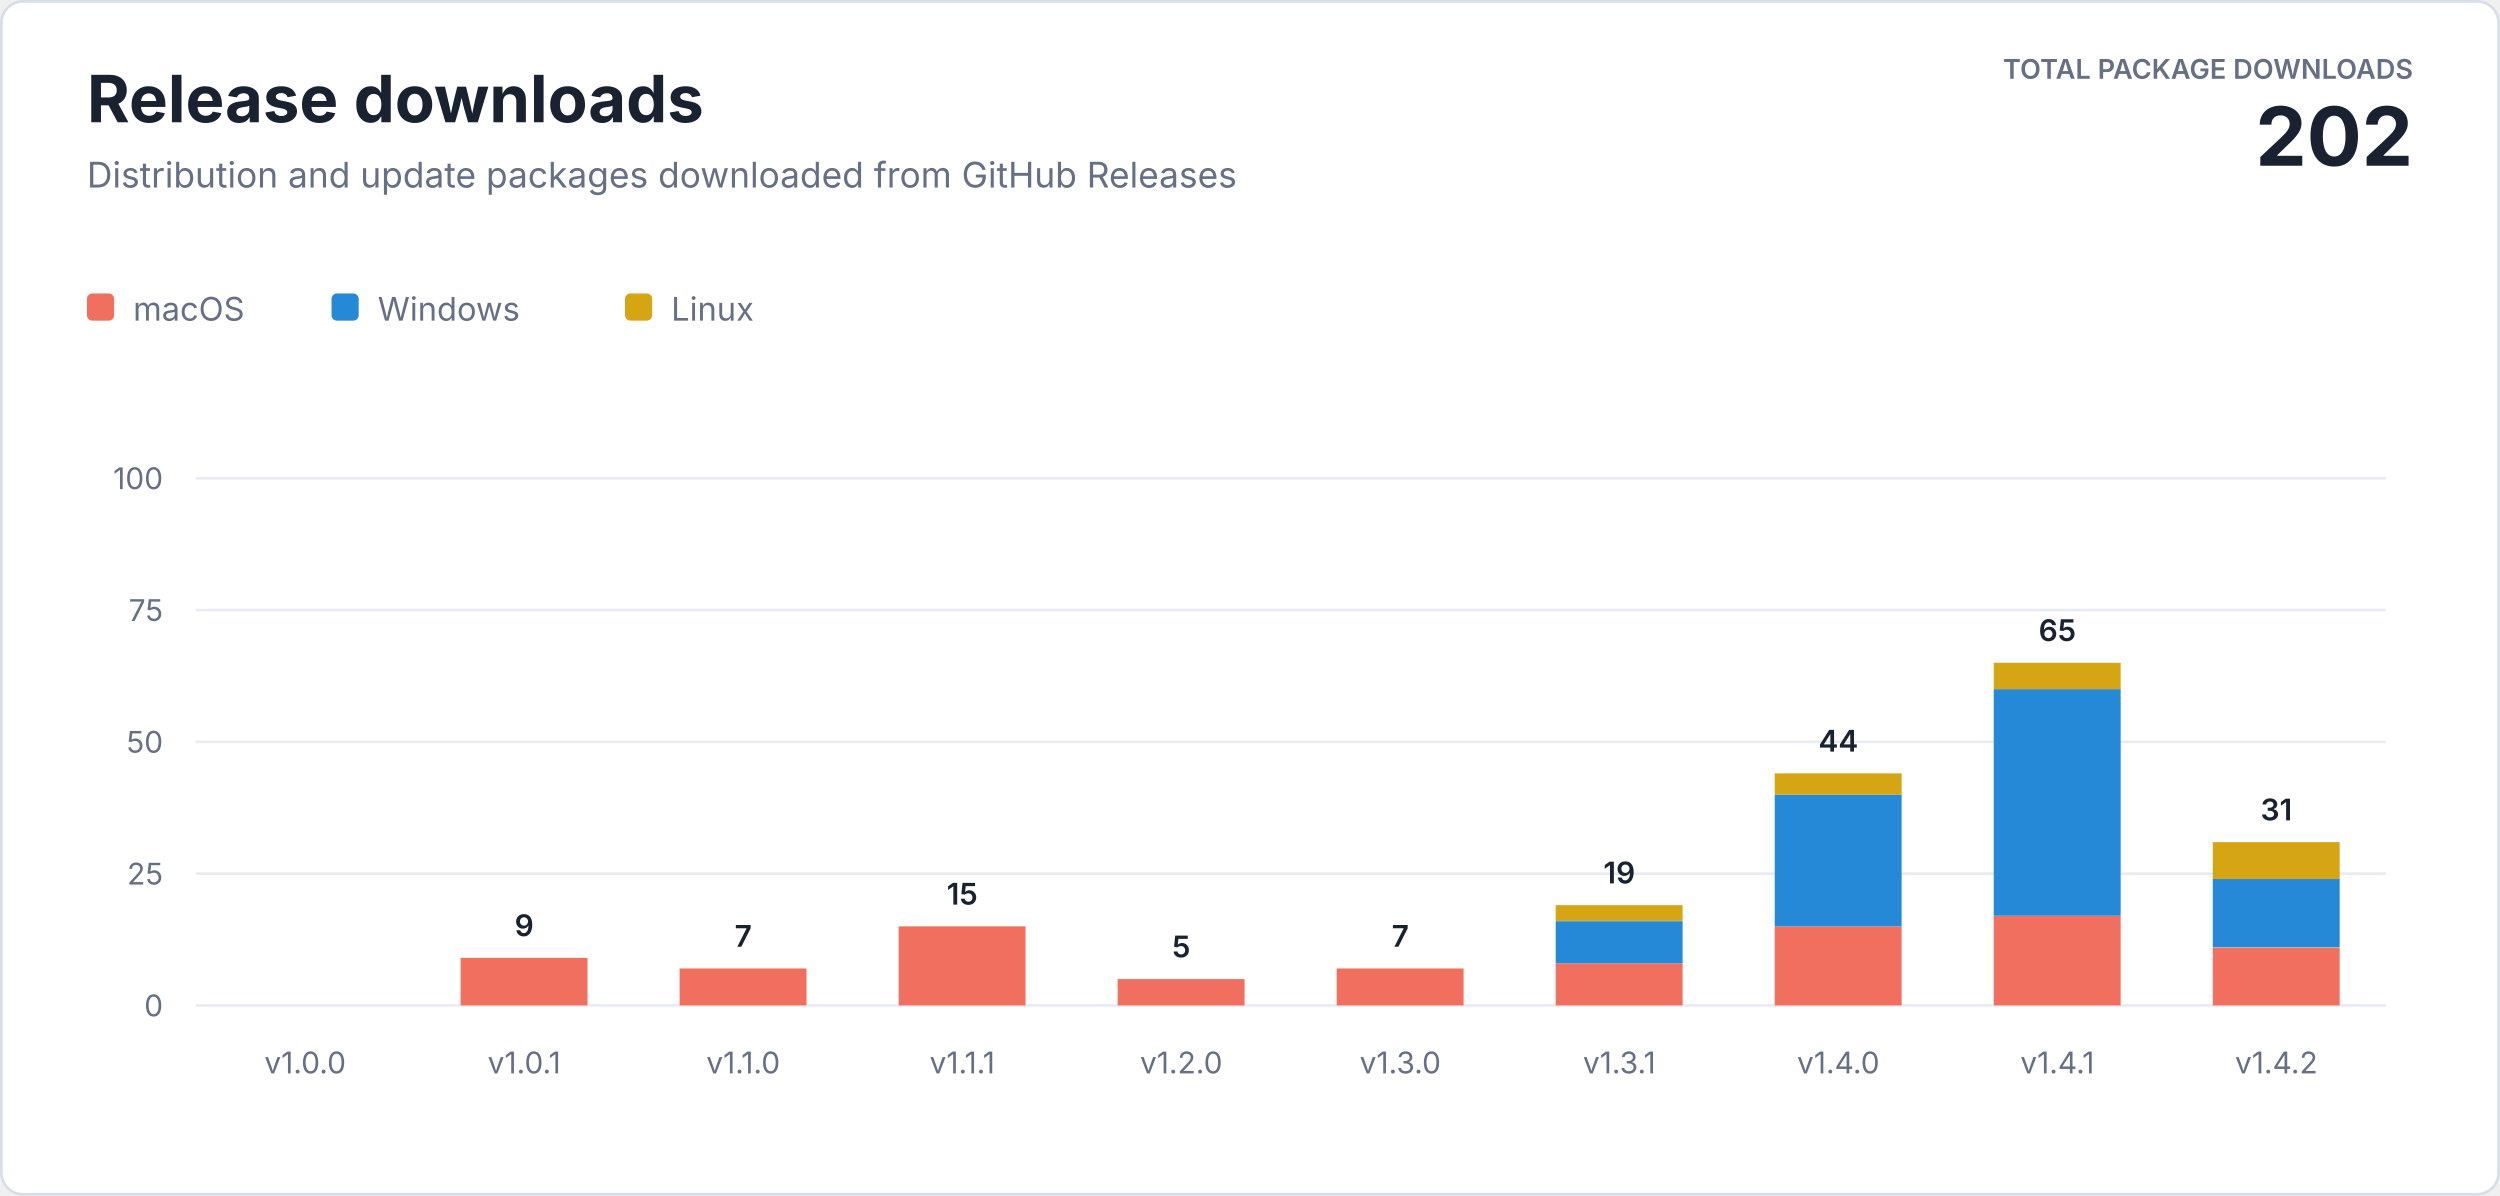
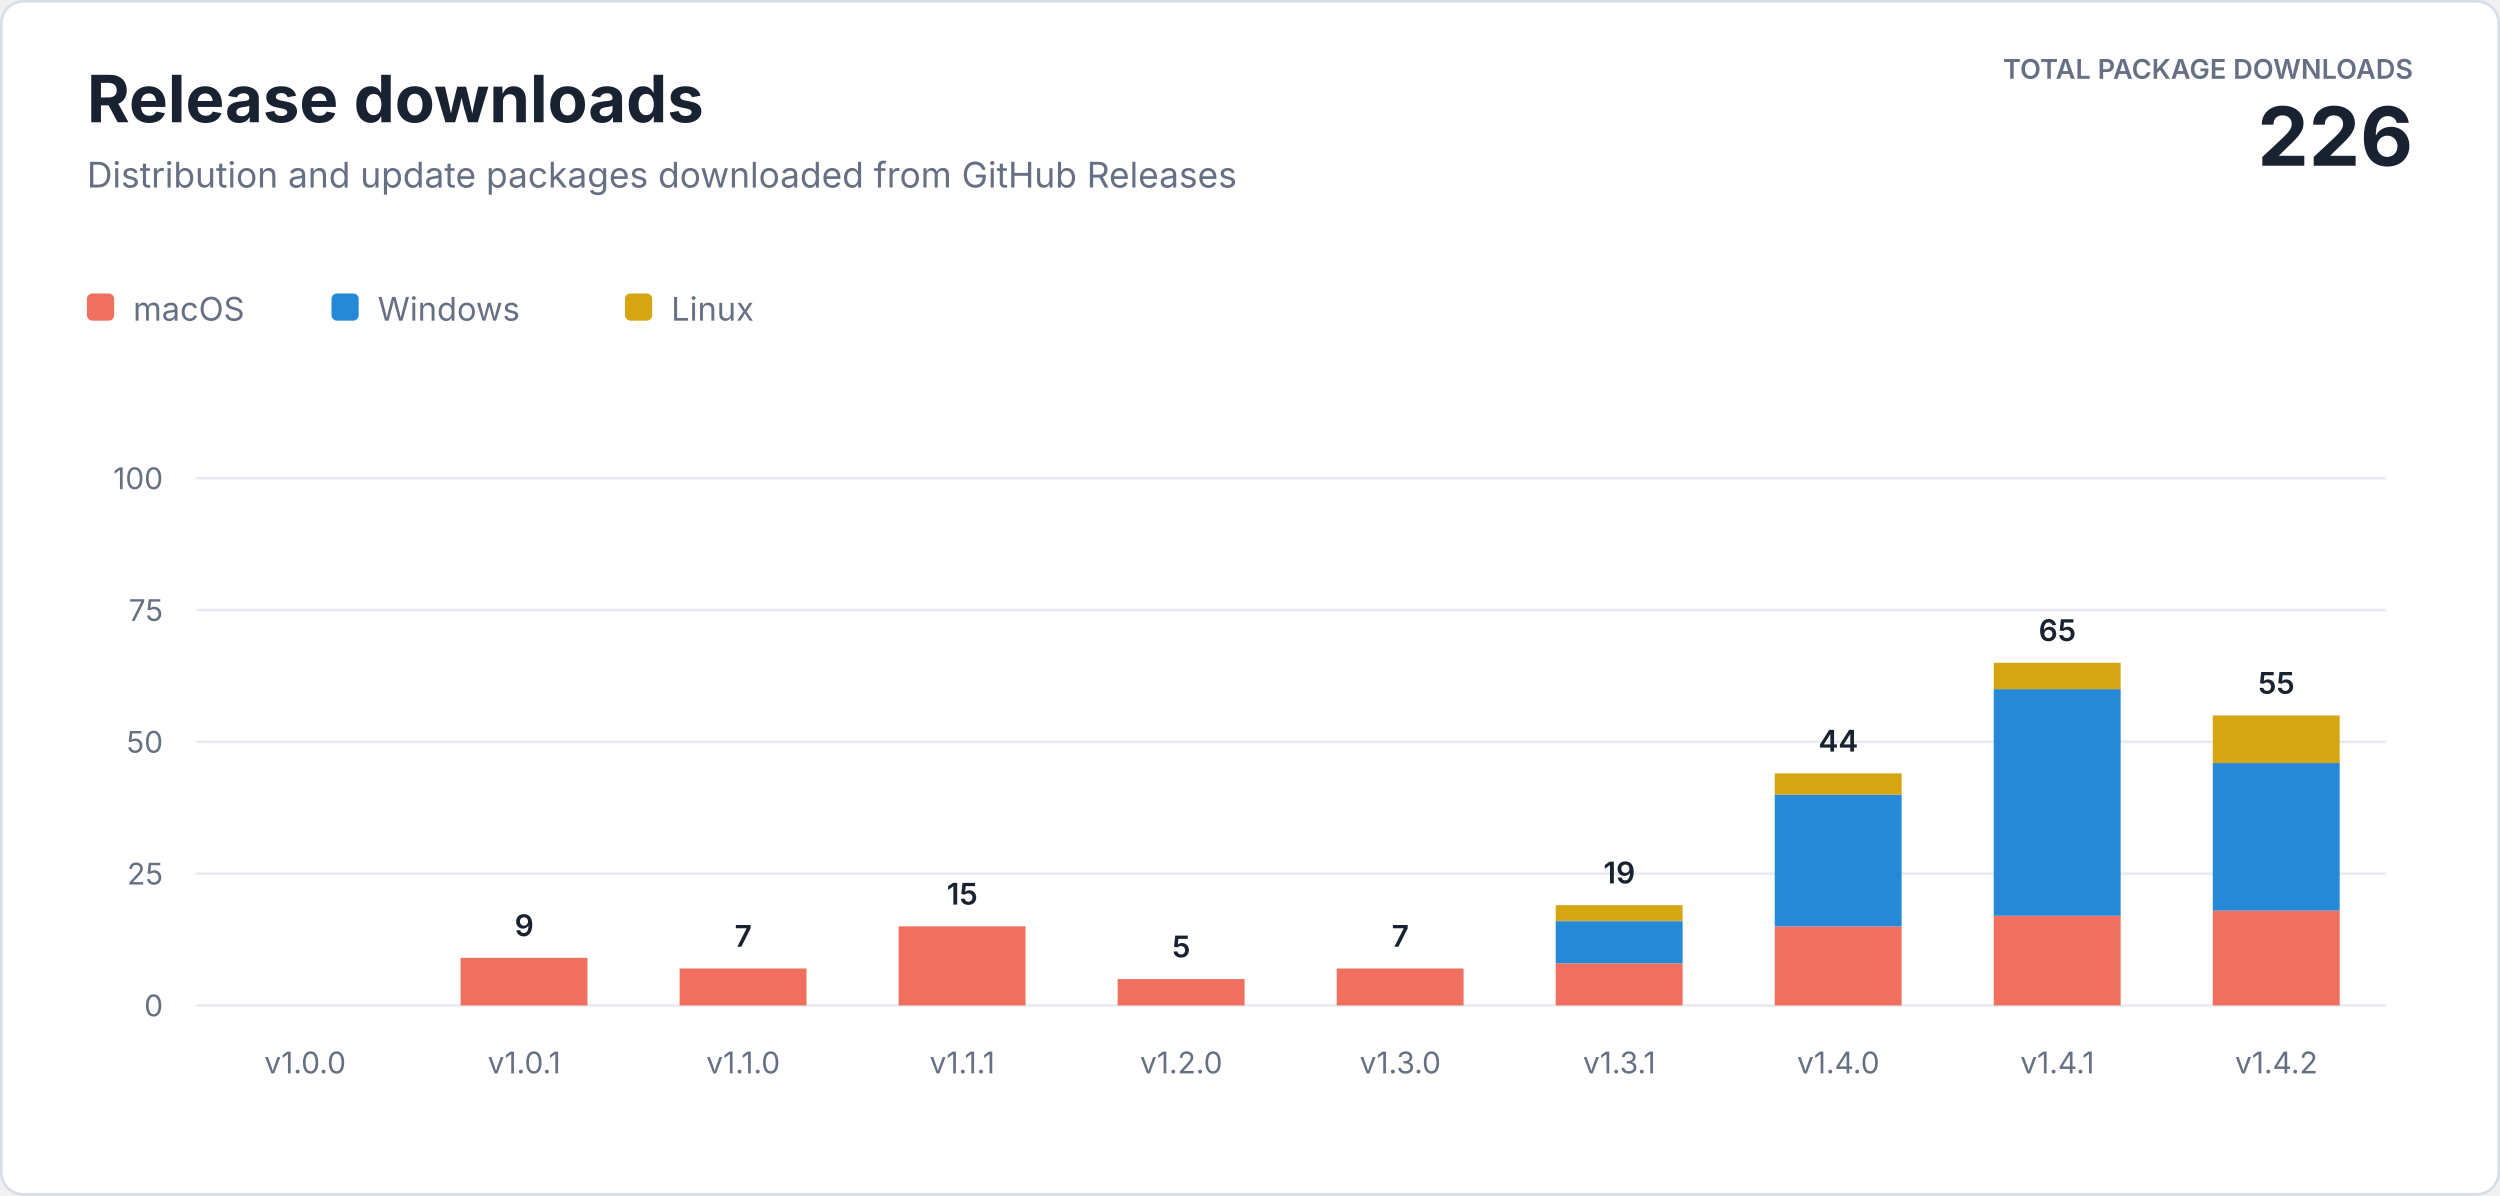
<svg xmlns="http://www.w3.org/2000/svg" width="920" height="440" viewBox="0 0 920 440" role="img" aria-labelledby="title description">
  <style>
    text { font-family: -apple-system, BlinkMacSystemFont, "Segoe UI", sans-serif; letter-spacing: 0; }
    .heading { fill: #182230; font-size: 24px; font-weight: 700; }
    .subtitle { fill: #667085; font-size: 13px; }
    .total-label { fill: #667085; font-size: 10px; font-weight: 600; }
    .total-value { fill: #182230; font-size: 30px; font-weight: 700; }
    .axis { fill: #667085; font-size: 11px; }
    .value { fill: #182230; font-size: 11px; font-weight: 600; }
    .legend { fill: #667085; font-size: 12px; }
  </style>
  <rect x="0.5" y="0.5" width="919" height="439" rx="8" fill="#ffffff" stroke="#d8dee8" />
  <text class="heading" x="32" y="45">Release downloads</text>
  <text class="subtitle" x="32" y="69">Distribution and update packages downloaded from GitHub Releases</text>
  <text class="total-label" x="888" y="29" text-anchor="end">TOTAL PACKAGE DOWNLOADS</text>
-   <text class="total-value" x="888" y="61" text-anchor="end">202</text>
+   <text class="total-value" x="888" y="61" text-anchor="end">226</text>
  <g transform="translate(32 108)">
    <rect width="10" height="10" rx="2" fill="#f06f5e" />
    <text class="legend" x="17" y="10">macOS</text>
    <rect x="90" width="10" height="10" rx="2" fill="#2589d8" />
    <text class="legend" x="107" y="10">Windows</text>
    <rect x="198" width="10" height="10" rx="2" fill="#d6a514" />
    <text class="legend" x="215" y="10">Linux</text>
  </g>
  <line x1="72" y1="370" x2="878" y2="370" stroke="#e8ecf2" />
  <text class="axis" x="60" y="374" text-anchor="end">0</text>
  <line x1="72" y1="321.5" x2="878" y2="321.5" stroke="#e8ecf2" />
  <text class="axis" x="60" y="325.5" text-anchor="end">25</text>
  <line x1="72" y1="273" x2="878" y2="273" stroke="#e8ecf2" />
  <text class="axis" x="60" y="277" text-anchor="end">50</text>
  <line x1="72" y1="224.5" x2="878" y2="224.5" stroke="#e8ecf2" />
  <text class="axis" x="60" y="228.5" text-anchor="end">75</text>
  <line x1="72" y1="176" x2="878" y2="176" stroke="#e8ecf2" />
  <text class="axis" x="60" y="180" text-anchor="end">100</text>
  <text class="axis" x="112.3" y="395" text-anchor="middle">v1.0.0</text>
  <rect x="169.5" y="352.5" width="46.7" height="17.5" fill="#f06f5e" />
  <text class="value" x="192.9" y="344.5" text-anchor="middle">9</text>
  <text class="axis" x="192.9" y="395" text-anchor="middle">v1.0.1</text>
  <rect x="250.1" y="356.4" width="46.7" height="13.6" fill="#f06f5e" />
  <text class="value" x="273.5" y="348.4" text-anchor="middle">7</text>
  <text class="axis" x="273.5" y="395" text-anchor="middle">v1.1.0</text>
  <rect x="330.7" y="340.9" width="46.7" height="29.1" fill="#f06f5e" />
  <text class="value" x="354.1" y="332.9" text-anchor="middle">15</text>
  <text class="axis" x="354.1" y="395" text-anchor="middle">v1.1.1</text>
  <rect x="411.3" y="360.3" width="46.7" height="9.7" fill="#f06f5e" />
  <text class="value" x="434.7" y="352.3" text-anchor="middle">5</text>
  <text class="axis" x="434.7" y="395" text-anchor="middle">v1.2.0</text>
  <rect x="491.9" y="356.4" width="46.7" height="13.6" fill="#f06f5e" />
  <text class="value" x="515.3" y="348.4" text-anchor="middle">7</text>
  <text class="axis" x="515.3" y="395" text-anchor="middle">v1.3.0</text>
  <rect x="572.5" y="354.5" width="46.7" height="15.5" fill="#f06f5e" />
  <rect x="572.5" y="339.0" width="46.7" height="15.5" fill="#2589d8" />
  <rect x="572.5" y="333.1" width="46.7" height="5.8" fill="#d6a514" />
  <text class="value" x="595.9" y="325.1" text-anchor="middle">19</text>
  <text class="axis" x="595.9" y="395" text-anchor="middle">v1.3.1</text>
  <rect x="653.1" y="340.9" width="46.7" height="29.1" fill="#f06f5e" />
  <rect x="653.1" y="292.4" width="46.7" height="48.5" fill="#2589d8" />
  <rect x="653.1" y="284.6" width="46.7" height="7.8" fill="#d6a514" />
  <text class="value" x="676.5" y="276.6" text-anchor="middle">44</text>
  <text class="axis" x="676.5" y="395" text-anchor="middle">v1.4.0</text>
  <rect x="733.7" y="337.0" width="46.7" height="33.0" fill="#f06f5e" />
  <rect x="733.7" y="253.6" width="46.7" height="83.4" fill="#2589d8" />
  <rect x="733.7" y="243.9" width="46.7" height="9.7" fill="#d6a514" />
  <text class="value" x="757.1" y="235.9" text-anchor="middle">65</text>
  <text class="axis" x="757.1" y="395" text-anchor="middle">v1.4.1</text>
-   <rect x="814.3" y="348.7" width="46.7" height="21.3" fill="#f06f5e" />
-   <rect x="814.3" y="323.4" width="46.7" height="25.2" fill="#2589d8" />
-   <rect x="814.3" y="309.9" width="46.7" height="13.6" fill="#d6a514" />
-   <text class="value" x="837.7" y="301.9" text-anchor="middle">31</text>
+   <rect x="814.3" y="335.1" width="46.7" height="34.9" fill="#f06f5e" />
+   <rect x="814.3" y="280.8" width="46.7" height="54.3" fill="#2589d8" />
+   <rect x="814.3" y="263.3" width="46.7" height="17.5" fill="#d6a514" />
+   <text class="value" x="837.7" y="255.3" text-anchor="middle">55</text>
  <text class="axis" x="837.7" y="395" text-anchor="middle">v1.4.2</text>
</svg>
